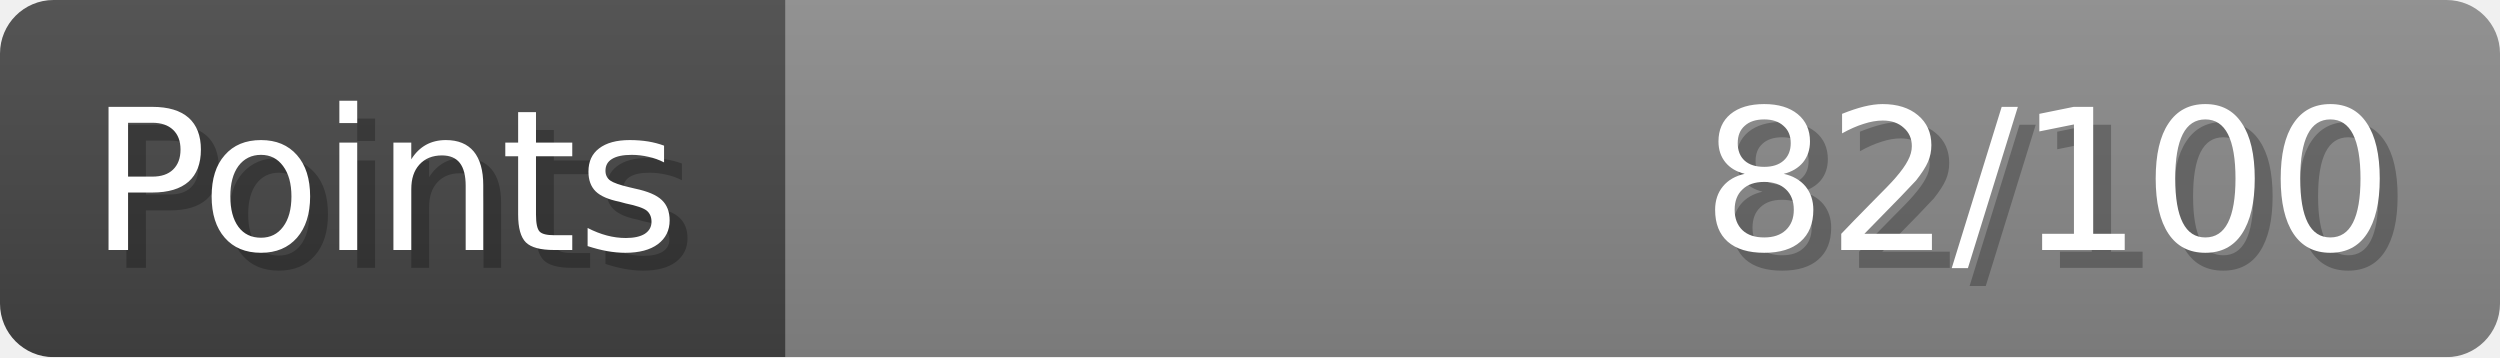
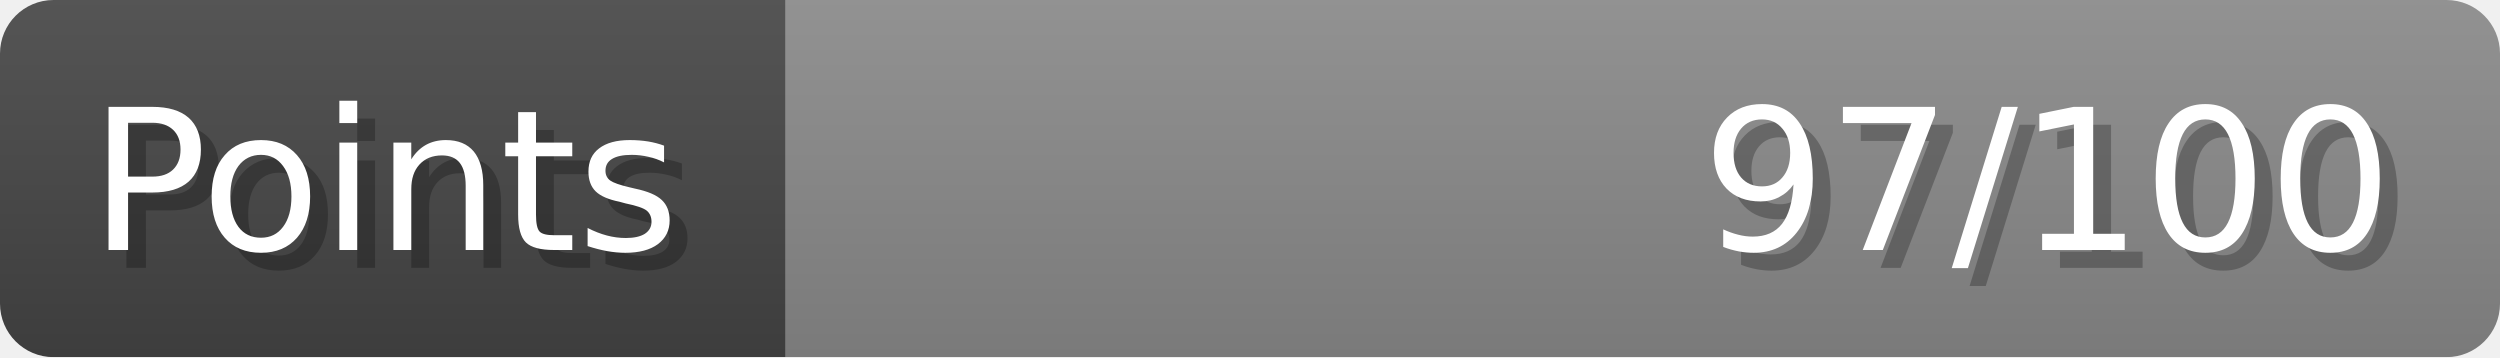
- <svg xmlns="http://www.w3.org/2000/svg" width="140px" height="20px" role="img" aria-label="Points: 82/100">
+ <svg xmlns="http://www.w3.org/2000/svg" width="140px" height="20px" role="img" aria-label="Points: 97/100">
  <linearGradient id="a" x2="0" y2="100%">
    <stop offset="0" stop-opacity=".1" stop-color="#EEE" />
    <stop offset="1" stop-opacity=".1" />
  </linearGradient>
  <mask id="m">
    <rect width="100%" height="100%" rx="3" fill="#FFF" />
  </mask>
  <g mask="url(#m)">
    <rect x="0" y="0" width="44" height="20" fill="#444" />
    <svg x="44" y="0" width="96" height="20">
      <rect width="100%" height="100%" fill="#888888" />
      <rect width="0%" height="100%" fill="#33CC11" transform="">
-         <animate attributeName="width" begin="0.5s" dur="600ms" from="0%" to="82%" repeatCount="1" fill="freeze" calcMode="spline" keyTimes="0; 1" keySplines="0.3, 0.61, 0.355, 1" />
+         <animate attributeName="width" begin="0.5s" dur="600ms" from="0%" to="97%" repeatCount="1" fill="freeze" calcMode="spline" keyTimes="0; 1" keySplines="0.3, 0.61, 0.355, 1" />
      </rect>
    </svg>
    <rect width="140" height="20" fill="url(#a)" />
  </g>
  <g aria-hidden="true" font-size="11" font-family="Verdana, DejaVu Sans, sans-serif" fill="#FFFFFF">
    <text x="6" y="15" fill="#000" opacity="0.25">Points</text>
    <text x="5" y="14">Points</text>
-     <text x="135" y="15" fill="#000" opacity="0.25" text-anchor="end">82/100</text>
-     <text x="134" y="14" text-anchor="end">82/100</text>
+     <text x="135" y="15" fill="#000" opacity="0.25" text-anchor="end">97/100</text>
+     <text x="134" y="14" text-anchor="end">97/100</text>
  </g>
</svg>
